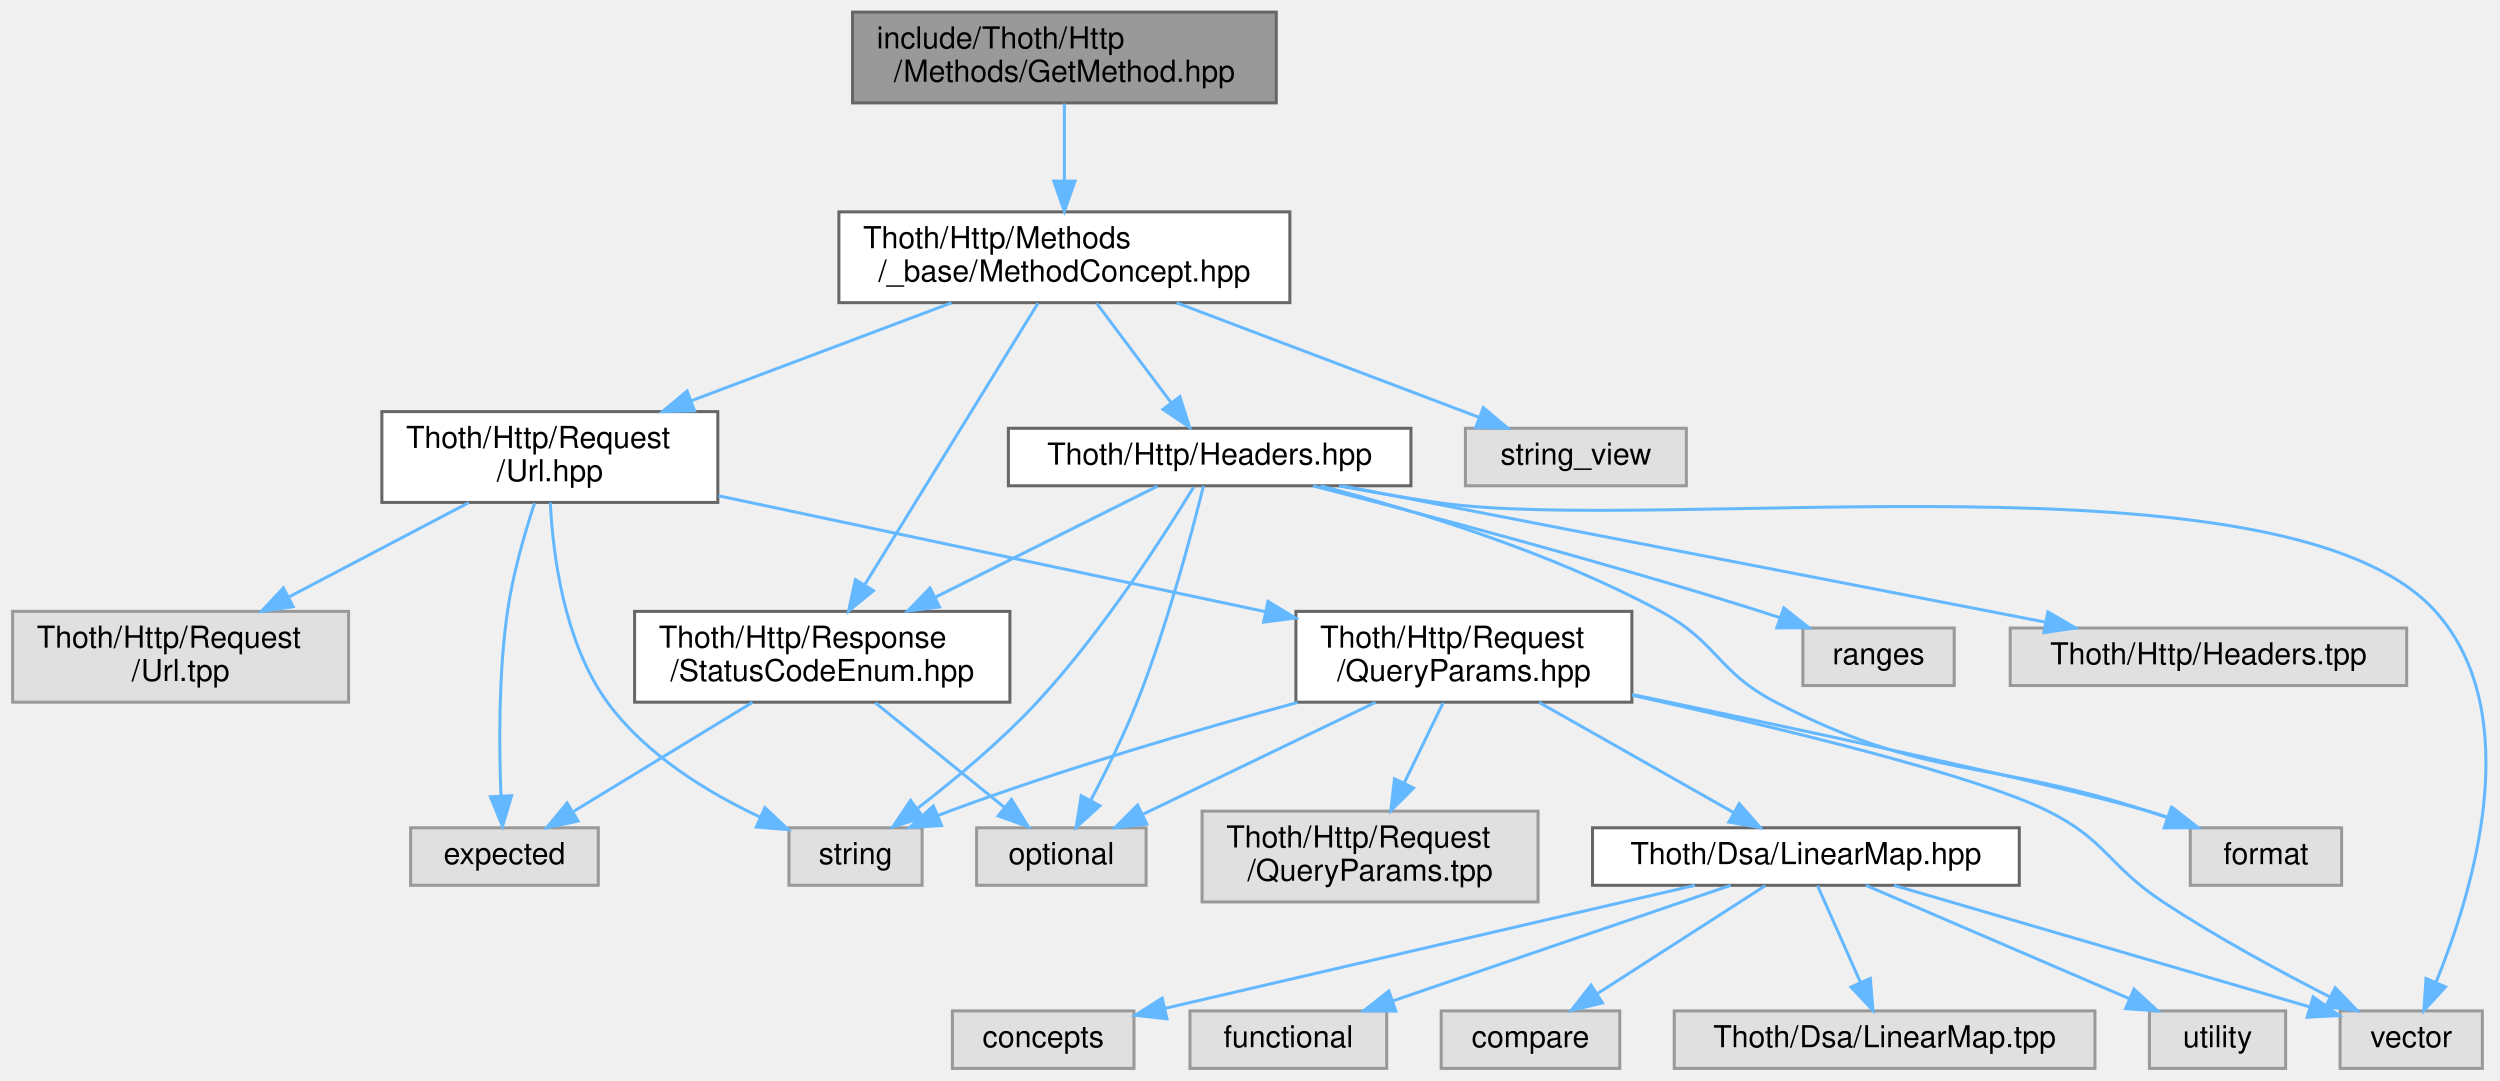
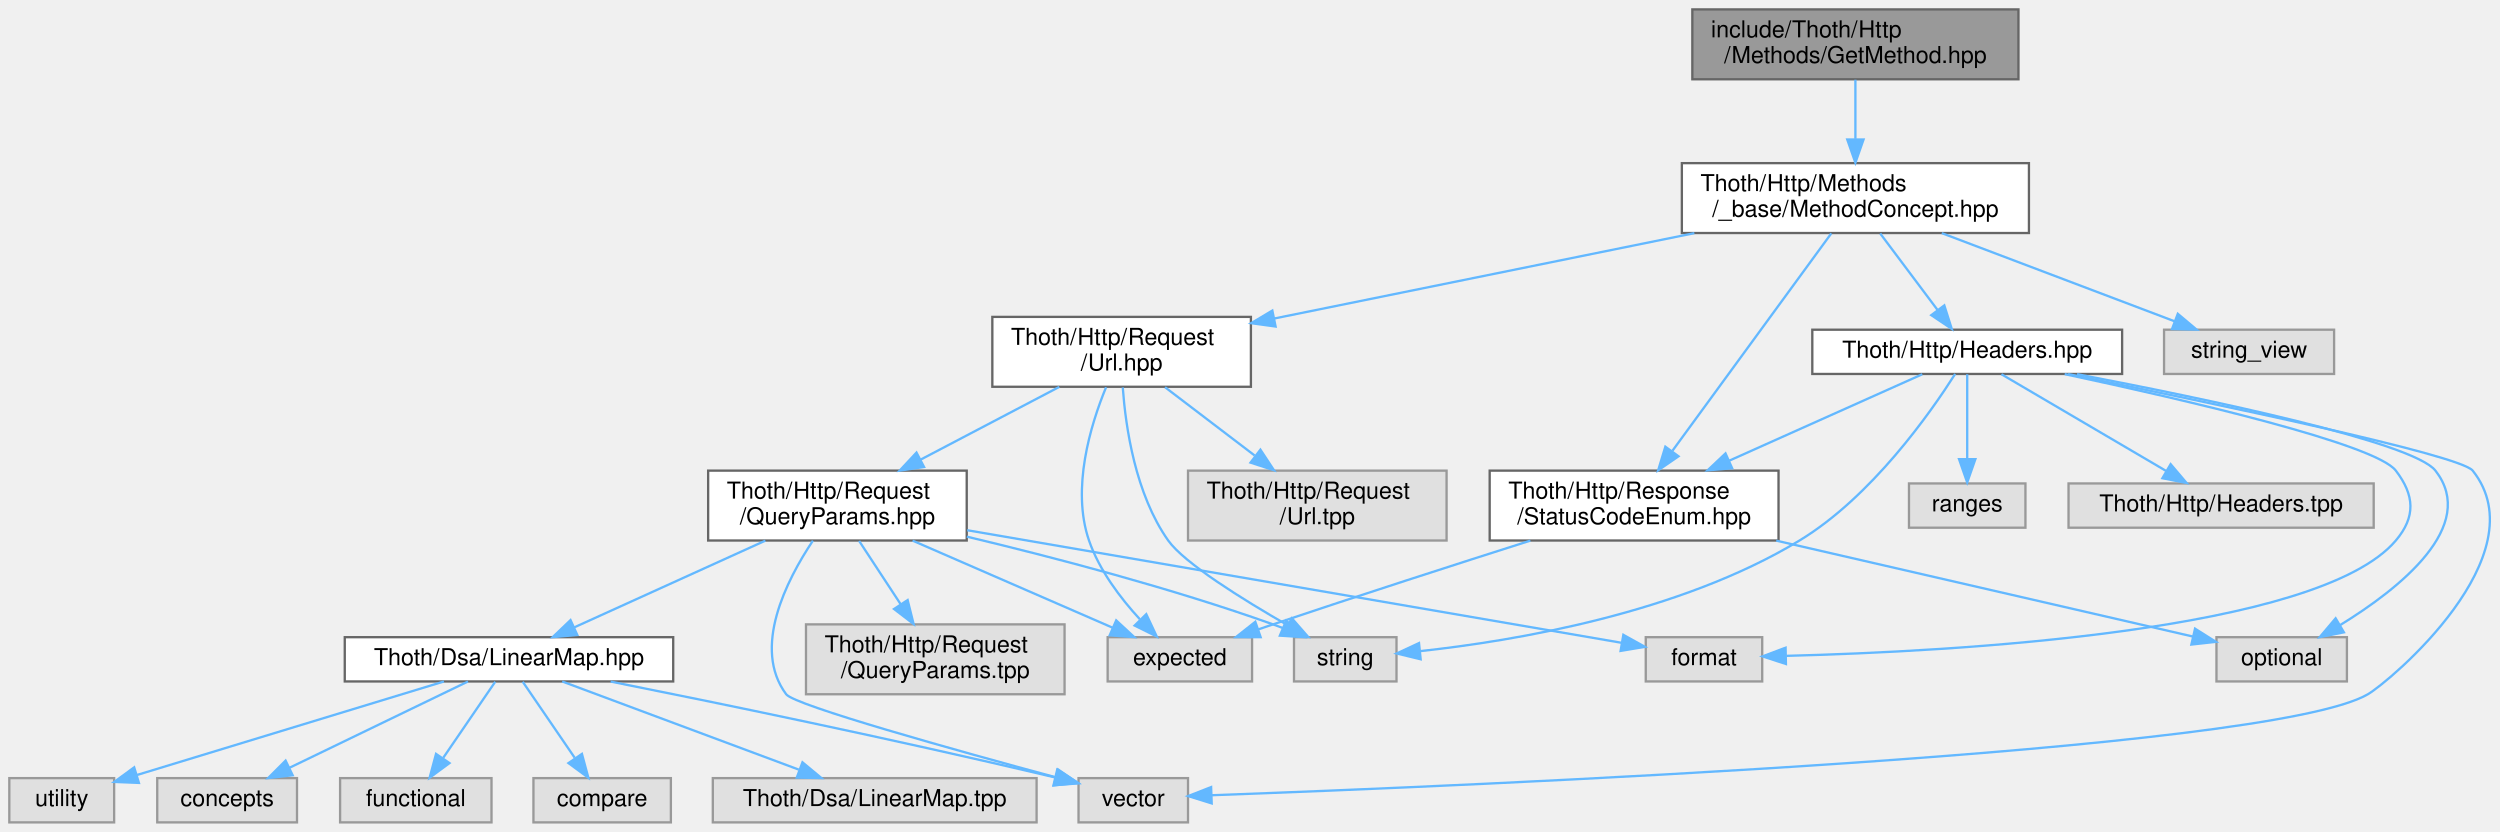
- <svg xmlns="http://www.w3.org/2000/svg" xmlns:xlink="http://www.w3.org/1999/xlink" width="826pt" height="357pt" viewBox="0.00 0.00 825.66 357.00">
+ <svg xmlns="http://www.w3.org/2000/svg" xmlns:xlink="http://www.w3.org/1999/xlink" width="1073pt" height="357pt" viewBox="0.00 0.00 1073.22 357.00">
  <g id="graph0" class="graph" transform="scale(1 1) rotate(0) translate(4 353)">
    <g id="Node000001" class="node">
      <g id="a_Node000001">
        <a xlink:title=" ">
-           <polygon fill="#999999" stroke="#666666" points="417.5,-349 277.5,-349 277.5,-319 417.5,-319 417.5,-349" />
-           <text text-anchor="start" x="285.5" y="-337" font-family="Helvetica,sans-Serif" font-size="10.00">include/Thoth/Http</text>
-           <text text-anchor="middle" x="347.5" y="-326" font-family="Helvetica,sans-Serif" font-size="10.00">/Methods/GetMethod.hpp</text>
+           <polygon fill="#999999" stroke="#666666" points="862.5,-349 722.5,-349 722.5,-319 862.5,-319 862.5,-349" />
+           <text text-anchor="start" x="730.5" y="-337" font-family="Helvetica,sans-Serif" font-size="10.00">include/Thoth/Http</text>
+           <text text-anchor="middle" x="792.5" y="-326" font-family="Helvetica,sans-Serif" font-size="10.00">/Methods/GetMethod.hpp</text>
        </a>
      </g>
    </g>
    <g id="Node000002" class="node">
      <g id="a_Node000002">
        <a xlink:href="_method_concept_8hpp.html" target="_top" xlink:title=" ">
-           <polygon fill="white" stroke="#666666" points="422,-283 273,-283 273,-253 422,-253 422,-283" />
-           <text text-anchor="start" x="281" y="-271" font-family="Helvetica,sans-Serif" font-size="10.00">Thoth/Http/Methods</text>
-           <text text-anchor="middle" x="347.5" y="-260" font-family="Helvetica,sans-Serif" font-size="10.00">/_base/MethodConcept.hpp</text>
+           <polygon fill="white" stroke="#666666" points="867,-283 718,-283 718,-253 867,-253 867,-283" />
+           <text text-anchor="start" x="726" y="-271" font-family="Helvetica,sans-Serif" font-size="10.00">Thoth/Http/Methods</text>
+           <text text-anchor="middle" x="792.5" y="-260" font-family="Helvetica,sans-Serif" font-size="10.00">/_base/MethodConcept.hpp</text>
        </a>
      </g>
    </g>
    <g id="edge1_Node000001_Node000002" class="edge">
      <g id="a_edge1_Node000001_Node000002">
        <a xlink:title=" ">
-           <path fill="none" stroke="#63b8ff" d="M347.5,-318.8C347.5,-311.34 347.5,-301.99 347.5,-293.41" />
-           <polygon fill="#63b8ff" stroke="#63b8ff" points="351,-293.16 347.5,-283.16 344,-293.16 351,-293.16" />
+           <path fill="none" stroke="#63b8ff" d="M792.5,-318.8C792.5,-311.34 792.5,-301.99 792.5,-293.41" />
+           <polygon fill="#63b8ff" stroke="#63b8ff" points="796,-293.16 792.5,-283.16 789,-293.16 796,-293.16" />
        </a>
      </g>
    </g>
    <g id="Node000003" class="node">
      <g id="a_Node000003">
        <a xlink:href="_status_code_enum_8hpp.html" target="_top" xlink:title=" ">
-           <polygon fill="white" stroke="#666666" points="329.5,-151 205.5,-151 205.5,-121 329.5,-121 329.5,-151" />
-           <text text-anchor="start" x="213.5" y="-139" font-family="Helvetica,sans-Serif" font-size="10.00">Thoth/Http/Response</text>
-           <text text-anchor="middle" x="267.5" y="-128" font-family="Helvetica,sans-Serif" font-size="10.00">/StatusCodeEnum.hpp</text>
+           <polygon fill="white" stroke="#666666" points="759.5,-151 635.5,-151 635.5,-121 759.5,-121 759.5,-151" />
+           <text text-anchor="start" x="643.5" y="-139" font-family="Helvetica,sans-Serif" font-size="10.00">Thoth/Http/Response</text>
+           <text text-anchor="middle" x="697.5" y="-128" font-family="Helvetica,sans-Serif" font-size="10.00">/StatusCodeEnum.hpp</text>
        </a>
      </g>
    </g>
    <g id="edge2_Node000002_Node000003" class="edge">
      <g id="a_edge2_Node000002_Node000003">
        <a xlink:title=" ">
-           <path fill="none" stroke="#63b8ff" d="M338.79,-252.84C325.02,-230.47 298.11,-186.74 281.58,-159.88" />
-           <polygon fill="#63b8ff" stroke="#63b8ff" points="284.42,-157.82 276.2,-151.14 278.46,-161.49 284.42,-157.82" />
+           <path fill="none" stroke="#63b8ff" d="M782.15,-252.84C765.73,-230.37 733.57,-186.36 713.96,-159.53" />
+           <polygon fill="#63b8ff" stroke="#63b8ff" points="716.56,-157.15 707.83,-151.14 710.91,-161.28 716.56,-157.15" />
        </a>
      </g>
    </g>
    <g id="Node000006" class="node">
      <g id="a_Node000006">
        <a xlink:href="_url_8hpp.html" target="_top" xlink:title=" ">
-           <polygon fill="white" stroke="#666666" points="233,-217 122,-217 122,-187 233,-187 233,-217" />
-           <text text-anchor="start" x="130" y="-205" font-family="Helvetica,sans-Serif" font-size="10.00">Thoth/Http/Request</text>
-           <text text-anchor="middle" x="177.5" y="-194" font-family="Helvetica,sans-Serif" font-size="10.00">/Url.hpp</text>
+           <polygon fill="white" stroke="#666666" points="533,-217 422,-217 422,-187 533,-187 533,-217" />
+           <text text-anchor="start" x="430" y="-205" font-family="Helvetica,sans-Serif" font-size="10.00">Thoth/Http/Request</text>
+           <text text-anchor="middle" x="477.5" y="-194" font-family="Helvetica,sans-Serif" font-size="10.00">/Url.hpp</text>
        </a>
      </g>
    </g>
    <g id="edge5_Node000002_Node000006" class="edge">
      <g id="a_edge5_Node000002_Node000006">
        <a xlink:title=" ">
-           <path fill="none" stroke="#63b8ff" d="M310.19,-252.95C284.95,-243.45 251.41,-230.82 224.36,-220.64" />
-           <polygon fill="#63b8ff" stroke="#63b8ff" points="225.31,-217.26 214.72,-217.01 222.85,-223.81 225.31,-217.26" />
+           <path fill="none" stroke="#63b8ff" d="M723.37,-252.95C669.69,-242.05 595.77,-227.03 543.02,-216.31" />
+           <polygon fill="#63b8ff" stroke="#63b8ff" points="543.6,-212.86 533.1,-214.3 542.2,-219.72 543.6,-212.86" />
        </a>
      </g>
    </g>
    <g id="Node000019" class="node">
      <g id="a_Node000019">
        <a xlink:href="_headers_8hpp.html" target="_top" xlink:title=" ">
-           <polygon fill="white" stroke="#666666" points="462,-211.5 329,-211.5 329,-192.5 462,-192.5 462,-211.5" />
-           <text text-anchor="middle" x="395.5" y="-199.5" font-family="Helvetica,sans-Serif" font-size="10.00">Thoth/Http/Headers.hpp</text>
+           <polygon fill="white" stroke="#666666" points="907,-211.5 774,-211.5 774,-192.5 907,-192.5 907,-211.5" />
+           <text text-anchor="middle" x="840.5" y="-199.5" font-family="Helvetica,sans-Serif" font-size="10.00">Thoth/Http/Headers.hpp</text>
        </a>
      </g>
    </g>
    <g id="edge22_Node000002_Node000019" class="edge">
      <g id="a_edge22_Node000002_Node000019">
        <a xlink:title=" ">
-           <path fill="none" stroke="#63b8ff" d="M358.15,-252.8C365.42,-243.11 375.07,-230.24 382.74,-220.01" />
-           <polygon fill="#63b8ff" stroke="#63b8ff" points="385.67,-221.94 388.87,-211.84 380.07,-217.74 385.67,-221.94" />
+           <path fill="none" stroke="#63b8ff" d="M803.15,-252.8C810.42,-243.11 820.07,-230.24 827.74,-220.01" />
+           <polygon fill="#63b8ff" stroke="#63b8ff" points="830.67,-221.94 833.87,-211.84 825.07,-217.74 830.67,-221.94" />
        </a>
      </g>
    </g>
    <g id="Node000022" class="node">
      <g id="a_Node000022">
        <a xlink:title=" ">
-           <polygon fill="#e0e0e0" stroke="#999999" points="553,-211.5 480,-211.5 480,-192.5 553,-192.5 553,-211.5" />
-           <text text-anchor="middle" x="516.5" y="-199.5" font-family="Helvetica,sans-Serif" font-size="10.00">string_view</text>
+           <polygon fill="#e0e0e0" stroke="#999999" points="998,-211.5 925,-211.5 925,-192.5 998,-192.5 998,-211.5" />
+           <text text-anchor="middle" x="961.5" y="-199.5" font-family="Helvetica,sans-Serif" font-size="10.00">string_view</text>
        </a>
      </g>
    </g>
    <g id="edge30_Node000002_Node000022" class="edge">
      <g id="a_edge30_Node000002_Node000022">
        <a xlink:title=" ">
-           <path fill="none" stroke="#63b8ff" d="M384.59,-252.95C414.49,-241.63 456.1,-225.88 484.54,-215.1" />
-           <polygon fill="#63b8ff" stroke="#63b8ff" points="485.9,-218.33 494.01,-211.52 483.42,-211.79 485.9,-218.33" />
+           <path fill="none" stroke="#63b8ff" d="M829.59,-252.95C859.49,-241.63 901.1,-225.88 929.54,-215.1" />
+           <polygon fill="#63b8ff" stroke="#63b8ff" points="930.9,-218.33 939.01,-211.52 928.42,-211.79 930.9,-218.33" />
        </a>
      </g>
    </g>
    <g id="Node000004" class="node">
      <g id="a_Node000004">
        <a xlink:title=" ">
-           <polygon fill="#e0e0e0" stroke="#999999" points="193.5,-79.5 131.5,-79.5 131.5,-60.5 193.5,-60.5 193.5,-79.5" />
-           <text text-anchor="middle" x="162.5" y="-67.5" font-family="Helvetica,sans-Serif" font-size="10.00">expected</text>
+           <polygon fill="#e0e0e0" stroke="#999999" points="533.5,-79.5 471.5,-79.5 471.5,-60.5 533.5,-60.5 533.5,-79.5" />
+           <text text-anchor="middle" x="502.5" y="-67.5" font-family="Helvetica,sans-Serif" font-size="10.00">expected</text>
        </a>
      </g>
    </g>
    <g id="edge3_Node000003_Node000004" class="edge">
      <g id="a_edge3_Node000003_Node000004">
        <a xlink:title=" ">
-           <path fill="none" stroke="#63b8ff" d="M244.46,-120.95C226.94,-110.27 202.94,-95.65 185.44,-84.98" />
-           <polygon fill="#63b8ff" stroke="#63b8ff" points="186.83,-81.73 176.47,-79.52 183.19,-87.71 186.83,-81.73" />
+           <path fill="none" stroke="#63b8ff" d="M652.97,-120.96C621.94,-111.09 579.62,-97.48 542.5,-85 540.4,-84.3 538.25,-83.56 536.08,-82.82" />
+           <polygon fill="#63b8ff" stroke="#63b8ff" points="537.18,-79.5 526.58,-79.54 534.89,-86.11 537.18,-79.5" />
        </a>
      </g>
    </g>
    <g id="Node000005" class="node">
      <g id="a_Node000005">
        <a xlink:title=" ">
-           <polygon fill="#e0e0e0" stroke="#999999" points="374.5,-79.5 318.5,-79.5 318.5,-60.5 374.5,-60.5 374.5,-79.5" />
-           <text text-anchor="middle" x="346.5" y="-67.5" font-family="Helvetica,sans-Serif" font-size="10.00">optional</text>
+           <polygon fill="#e0e0e0" stroke="#999999" points="1003.5,-79.5 947.5,-79.5 947.5,-60.5 1003.5,-60.5 1003.5,-79.5" />
+           <text text-anchor="middle" x="975.5" y="-67.5" font-family="Helvetica,sans-Serif" font-size="10.00">optional</text>
        </a>
      </g>
    </g>
    <g id="edge4_Node000003_Node000005" class="edge">
      <g id="a_edge4_Node000003_Node000005">
        <a xlink:title=" ">
-           <path fill="none" stroke="#63b8ff" d="M285.03,-120.8C297.71,-110.53 314.82,-96.67 327.76,-86.18" />
-           <polygon fill="#63b8ff" stroke="#63b8ff" points="330.02,-88.86 335.58,-79.84 325.61,-83.42 330.02,-88.86" />
+           <path fill="none" stroke="#63b8ff" d="M758.51,-120.95C813.04,-108.4 891.26,-90.39 937.37,-79.78" />
+           <polygon fill="#63b8ff" stroke="#63b8ff" points="938.3,-83.16 947.26,-77.5 936.73,-76.33 938.3,-83.16" />
        </a>
      </g>
    </g>
    <g id="edge6_Node000006_Node000004" class="edge">
      <g id="a_edge6_Node000006_Node000004">
        <a xlink:title=" ">
-           <path fill="none" stroke="#63b8ff" d="M172.45,-186.77C169.2,-176.88 165.27,-163.31 163.5,-151 160.54,-130.42 160.7,-106.56 161.34,-90.29" />
-           <polygon fill="#63b8ff" stroke="#63b8ff" points="164.86,-90.1 161.86,-79.94 157.87,-89.75 164.86,-90.1" />
+           <path fill="none" stroke="#63b8ff" d="M470.82,-186.79C464.13,-170.53 455.84,-143.27 463.5,-121 467.89,-108.25 477,-96.25 485.32,-87.21" />
+           <polygon fill="#63b8ff" stroke="#63b8ff" points="488.08,-89.39 492.58,-79.79 483.08,-84.49 488.08,-89.39" />
        </a>
      </g>
    </g>
    <g id="Node000007" class="node">
      <g id="a_Node000007">
        <a xlink:title=" ">
-           <polygon fill="#e0e0e0" stroke="#999999" points="300.5,-79.5 256.5,-79.5 256.5,-60.5 300.5,-60.5 300.5,-79.5" />
-           <text text-anchor="middle" x="278.5" y="-67.5" font-family="Helvetica,sans-Serif" font-size="10.00">string</text>
+           <polygon fill="#e0e0e0" stroke="#999999" points="595.5,-79.5 551.5,-79.5 551.5,-60.5 595.5,-60.5 595.5,-79.5" />
+           <text text-anchor="middle" x="573.5" y="-67.5" font-family="Helvetica,sans-Serif" font-size="10.00">string</text>
        </a>
      </g>
    </g>
    <g id="edge7_Node000006_Node000007" class="edge">
      <g id="a_edge7_Node000006_Node000007">
        <a xlink:title=" ">
-           <path fill="none" stroke="#63b8ff" d="M177.65,-186.93C178.5,-169.81 182.15,-140.75 196.5,-121 209.07,-103.7 229.62,-91.18 247.01,-83" />
-           <polygon fill="#63b8ff" stroke="#63b8ff" points="248.55,-86.15 256.27,-78.9 245.71,-79.75 248.55,-86.15" />
+           <path fill="none" stroke="#63b8ff" d="M477.99,-186.7C479.22,-169.62 483.42,-140.85 497.5,-121 504.36,-111.32 529.34,-95.79 548.81,-84.6" />
+           <polygon fill="#63b8ff" stroke="#63b8ff" points="550.57,-87.63 557.55,-79.65 547.12,-81.53 550.57,-87.63" />
        </a>
      </g>
    </g>
    <g id="Node000008" class="node">
      <g id="a_Node000008">
        <a xlink:href="_query_params_8hpp.html" target="_top" xlink:title=" ">
-           <polygon fill="white" stroke="#666666" points="535,-151 424,-151 424,-121 535,-121 535,-151" />
-           <text text-anchor="start" x="432" y="-139" font-family="Helvetica,sans-Serif" font-size="10.00">Thoth/Http/Request</text>
-           <text text-anchor="middle" x="479.5" y="-128" font-family="Helvetica,sans-Serif" font-size="10.00">/QueryParams.hpp</text>
+           <polygon fill="white" stroke="#666666" points="411,-151 300,-151 300,-121 411,-121 411,-151" />
+           <text text-anchor="start" x="308" y="-139" font-family="Helvetica,sans-Serif" font-size="10.00">Thoth/Http/Request</text>
+           <text text-anchor="middle" x="355.5" y="-128" font-family="Helvetica,sans-Serif" font-size="10.00">/QueryParams.hpp</text>
        </a>
      </g>
    </g>
    <g id="edge8_Node000006_Node000008" class="edge">
      <g id="a_edge8_Node000006_Node000008">
        <a xlink:title=" ">
-           <path fill="none" stroke="#63b8ff" d="M233.24,-189.19C284.35,-178.36 360.05,-162.31 414.01,-150.88" />
-           <polygon fill="#63b8ff" stroke="#63b8ff" points="414.77,-154.3 423.83,-148.8 413.32,-147.45 414.77,-154.3" />
+           <path fill="none" stroke="#63b8ff" d="M450.73,-186.95C433.25,-177.78 410.22,-165.71 391.19,-155.72" />
+           <polygon fill="#63b8ff" stroke="#63b8ff" points="392.69,-152.56 382.21,-151.01 389.44,-158.76 392.69,-152.56" />
        </a>
      </g>
    </g>
    <g id="Node000018" class="node">
      <g id="a_Node000018">
        <a xlink:title=" ">
-           <polygon fill="#e0e0e0" stroke="#999999" points="111,-151 0,-151 0,-121 111,-121 111,-151" />
-           <text text-anchor="start" x="8" y="-139" font-family="Helvetica,sans-Serif" font-size="10.00">Thoth/Http/Request</text>
-           <text text-anchor="middle" x="55.5" y="-128" font-family="Helvetica,sans-Serif" font-size="10.00">/Url.tpp</text>
+           <polygon fill="#e0e0e0" stroke="#999999" points="617,-151 506,-151 506,-121 617,-121 617,-151" />
+           <text text-anchor="start" x="514" y="-139" font-family="Helvetica,sans-Serif" font-size="10.00">Thoth/Http/Request</text>
+           <text text-anchor="middle" x="561.5" y="-128" font-family="Helvetica,sans-Serif" font-size="10.00">/Url.tpp</text>
        </a>
      </g>
    </g>
    <g id="edge21_Node000006_Node000018" class="edge">
      <g id="a_edge21_Node000006_Node000018">
        <a xlink:title=" ">
-           <path fill="none" stroke="#63b8ff" d="M150.73,-186.95C133.25,-177.78 110.22,-165.71 91.19,-155.72" />
-           <polygon fill="#63b8ff" stroke="#63b8ff" points="92.69,-152.56 82.21,-151.01 89.44,-158.76 92.69,-152.56" />
-         </a>
-       </g>
-     </g>
-     <g id="edge9_Node000008_Node000005" class="edge">
-       <g id="a_edge9_Node000008_Node000005">
-         <a xlink:title=" ">
-           <path fill="none" stroke="#63b8ff" d="M450.31,-120.95C427.4,-109.93 395.75,-94.7 373.43,-83.96" />
-           <polygon fill="#63b8ff" stroke="#63b8ff" points="374.73,-80.7 364.2,-79.52 371.69,-87.01 374.73,-80.7" />
+           <path fill="none" stroke="#63b8ff" d="M496.14,-186.8C507.45,-178.18 522.08,-167.04 534.62,-157.48" />
+           <polygon fill="#63b8ff" stroke="#63b8ff" points="537.08,-160.01 542.91,-151.16 532.83,-154.44 537.08,-160.01" />
+         </a>
+       </g>
+     </g>
+     <g id="edge9_Node000008_Node000004" class="edge">
+       <g id="a_edge9_Node000008_Node000004">
+         <a xlink:title=" ">
+           <path fill="none" stroke="#63b8ff" d="M387.76,-120.95C413.43,-109.78 449.01,-94.29 473.72,-83.53" />
+           <polygon fill="#63b8ff" stroke="#63b8ff" points="475.17,-86.72 482.94,-79.52 472.37,-80.3 475.17,-86.72" />
        </a>
      </g>
    </g>
    <g id="edge12_Node000008_Node000007" class="edge">
      <g id="a_edge12_Node000008_Node000007">
        <a xlink:title=" ">
-           <path fill="none" stroke="#63b8ff" d="M424.51,-120.9C390.92,-111.78 347.29,-99.01 309.5,-85 308.29,-84.55 307.05,-84.07 305.81,-83.58" />
-           <polygon fill="#63b8ff" stroke="#63b8ff" points="306.93,-80.25 296.36,-79.57 304.2,-86.7 306.93,-80.25" />
+           <path fill="none" stroke="#63b8ff" d="M411.05,-122.66C448.63,-113.7 499.14,-100.47 542.5,-85 543.89,-84.5 545.31,-83.97 546.73,-83.41" />
+           <polygon fill="#63b8ff" stroke="#63b8ff" points="548.15,-86.61 556,-79.5 545.43,-80.16 548.15,-86.61" />
        </a>
      </g>
    </g>
    <g id="Node000009" class="node">
      <g id="a_Node000009">
        <a xlink:title=" ">
-           <polygon fill="#e0e0e0" stroke="#999999" points="769.5,-79.5 719.5,-79.5 719.5,-60.5 769.5,-60.5 769.5,-79.5" />
-           <text text-anchor="middle" x="744.5" y="-67.5" font-family="Helvetica,sans-Serif" font-size="10.00">format</text>
+           <polygon fill="#e0e0e0" stroke="#999999" points="752.5,-79.5 702.5,-79.5 702.5,-60.5 752.5,-60.5 752.5,-79.5" />
+           <text text-anchor="middle" x="727.5" y="-67.5" font-family="Helvetica,sans-Serif" font-size="10.00">format</text>
        </a>
      </g>
    </g>
    <g id="edge10_Node000008_Node000009" class="edge">
      <g id="a_edge10_Node000008_Node000009">
        <a xlink:title=" ">
-           <path fill="none" stroke="#63b8ff" d="M535.11,-123.54C591.27,-111.82 674.08,-94.07 705.5,-85 707.77,-84.34 710.11,-83.62 712.45,-82.87" />
-           <polygon fill="#63b8ff" stroke="#63b8ff" points="713.63,-86.16 721.97,-79.63 711.38,-79.54 713.63,-86.16" />
+           <path fill="none" stroke="#63b8ff" d="M411.19,-125.42C488.76,-112.07 627.09,-88.28 692.01,-77.11" />
+           <polygon fill="#63b8ff" stroke="#63b8ff" points="692.88,-80.51 702.15,-75.36 691.7,-73.61 692.88,-80.51" />
        </a>
      </g>
    </g>
    <g id="Node000010" class="node">
      <g id="a_Node000010">
        <a xlink:title=" ">
-           <polygon fill="#e0e0e0" stroke="#999999" points="816,-19 769,-19 769,0 816,0 816,-19" />
-           <text text-anchor="middle" x="792.5" y="-7" font-family="Helvetica,sans-Serif" font-size="10.00">vector</text>
+           <polygon fill="#e0e0e0" stroke="#999999" points="506,-19 459,-19 459,0 506,0 506,-19" />
+           <text text-anchor="middle" x="482.5" y="-7" font-family="Helvetica,sans-Serif" font-size="10.00">vector</text>
        </a>
      </g>
    </g>
    <g id="edge11_Node000008_Node000010" class="edge">
      <g id="a_edge11_Node000008_Node000010">
        <a xlink:title=" ">
-           <path fill="none" stroke="#63b8ff" d="M535.17,-123.26C583.21,-112.64 648.55,-96.89 672.5,-85 691.77,-75.43 692.53,-66.84 710.5,-55 728.25,-43.3 749.35,-31.9 765.7,-23.57" />
-           <polygon fill="#63b8ff" stroke="#63b8ff" points="767.36,-26.66 774.72,-19.04 764.21,-20.4 767.36,-26.66" />
+           <path fill="none" stroke="#63b8ff" d="M344.97,-120.93C333.54,-103.81 318.78,-74.75 333.5,-55 337.06,-50.23 406.43,-30.91 449.24,-19.35" />
+           <polygon fill="#63b8ff" stroke="#63b8ff" points="450.23,-22.71 458.98,-16.74 448.42,-15.95 450.23,-22.71" />
        </a>
      </g>
    </g>
    <g id="Node000011" class="node">
      <g id="a_Node000011">
        <a xlink:href="_linear_map_8hpp.html" target="_top" xlink:title=" ">
-           <polygon fill="white" stroke="#666666" points="663,-79.5 522,-79.5 522,-60.5 663,-60.5 663,-79.5" />
-           <text text-anchor="middle" x="592.5" y="-67.5" font-family="Helvetica,sans-Serif" font-size="10.00">Thoth/Dsa/LinearMap.hpp</text>
+           <polygon fill="white" stroke="#666666" points="285,-79.5 144,-79.5 144,-60.5 285,-60.5 285,-79.5" />
+           <text text-anchor="middle" x="214.5" y="-67.5" font-family="Helvetica,sans-Serif" font-size="10.00">Thoth/Dsa/LinearMap.hpp</text>
        </a>
      </g>
    </g>
    <g id="edge13_Node000008_Node000011" class="edge">
      <g id="a_edge13_Node000008_Node000011">
        <a xlink:title=" ">
-           <path fill="none" stroke="#63b8ff" d="M504.3,-120.95C523.42,-110.13 549.7,-95.24 568.59,-84.54" />
-           <polygon fill="#63b8ff" stroke="#63b8ff" points="570.49,-87.49 577.46,-79.52 567.04,-81.4 570.49,-87.49" />
+           <path fill="none" stroke="#63b8ff" d="M324.56,-120.95C300.05,-109.83 266.11,-94.42 242.42,-83.67" />
+           <polygon fill="#63b8ff" stroke="#63b8ff" points="243.82,-80.46 233.26,-79.52 240.92,-86.84 243.82,-80.46" />
        </a>
      </g>
    </g>
    <g id="Node000017" class="node">
      <g id="a_Node000017">
        <a xlink:title=" ">
-           <polygon fill="#e0e0e0" stroke="#999999" points="504,-85 393,-85 393,-55 504,-55 504,-85" />
-           <text text-anchor="start" x="401" y="-73" font-family="Helvetica,sans-Serif" font-size="10.00">Thoth/Http/Request</text>
-           <text text-anchor="middle" x="448.5" y="-62" font-family="Helvetica,sans-Serif" font-size="10.00">/QueryParams.tpp</text>
+           <polygon fill="#e0e0e0" stroke="#999999" points="453,-85 342,-85 342,-55 453,-55 453,-85" />
+           <text text-anchor="start" x="350" y="-73" font-family="Helvetica,sans-Serif" font-size="10.00">Thoth/Http/Request</text>
+           <text text-anchor="middle" x="397.5" y="-62" font-family="Helvetica,sans-Serif" font-size="10.00">/QueryParams.tpp</text>
        </a>
      </g>
    </g>
    <g id="edge20_Node000008_Node000017" class="edge">
      <g id="a_edge20_Node000008_Node000017">
        <a xlink:title=" ">
-           <path fill="none" stroke="#63b8ff" d="M472.62,-120.8C468.85,-113.01 464.08,-103.16 459.77,-94.28" />
-           <polygon fill="#63b8ff" stroke="#63b8ff" points="462.87,-92.64 455.36,-85.16 456.57,-95.69 462.87,-92.64" />
+           <path fill="none" stroke="#63b8ff" d="M364.82,-120.8C370.04,-112.84 376.67,-102.74 382.6,-93.71" />
+           <polygon fill="#63b8ff" stroke="#63b8ff" points="385.64,-95.44 388.2,-85.16 379.79,-91.6 385.64,-95.44" />
        </a>
      </g>
    </g>
    <g id="edge14_Node000011_Node000010" class="edge">
      <g id="a_edge14_Node000011_Node000010">
        <a xlink:title=" ">
-           <path fill="none" stroke="#63b8ff" d="M621.58,-60.49C658.08,-49.82 720.55,-31.55 759.01,-20.3" />
-           <polygon fill="#63b8ff" stroke="#63b8ff" points="760.09,-23.63 768.71,-17.46 758.13,-16.91 760.09,-23.63" />
+           <path fill="none" stroke="#63b8ff" d="M258.15,-60.44C303.49,-51.4 376.74,-36.37 448.64,-19.36" />
+           <polygon fill="#63b8ff" stroke="#63b8ff" points="449.85,-22.67 458.77,-16.95 448.23,-15.86 449.85,-22.67" />
        </a>
      </g>
    </g>
    <g id="Node000012" class="node">
      <g id="a_Node000012">
        <a xlink:title=" ">
-           <polygon fill="#e0e0e0" stroke="#999999" points="751,-19 706,-19 706,0 751,0 751,-19" />
-           <text text-anchor="middle" x="728.5" y="-7" font-family="Helvetica,sans-Serif" font-size="10.00">utility</text>
+           <polygon fill="#e0e0e0" stroke="#999999" points="45,-19 0,-19 0,0 45,0 45,-19" />
+           <text text-anchor="middle" x="22.5" y="-7" font-family="Helvetica,sans-Serif" font-size="10.00">utility</text>
        </a>
      </g>
    </g>
    <g id="edge15_Node000011_Node000012" class="edge">
      <g id="a_edge15_Node000011_Node000012">
        <a xlink:title=" ">
-           <path fill="none" stroke="#63b8ff" d="M612.28,-60.49C635.14,-50.66 672.99,-34.38 699.26,-23.08" />
-           <polygon fill="#63b8ff" stroke="#63b8ff" points="700.9,-26.18 708.7,-19.02 698.13,-19.75 700.9,-26.18" />
+           <path fill="none" stroke="#63b8ff" d="M186.58,-60.49C151.6,-49.83 91.76,-31.6 54.82,-20.35" />
+           <polygon fill="#63b8ff" stroke="#63b8ff" points="55.64,-16.94 45.05,-17.37 53.6,-23.63 55.64,-16.94" />
        </a>
      </g>
    </g>
    <g id="Node000013" class="node">
      <g id="a_Node000013">
        <a xlink:title=" ">
-           <polygon fill="#e0e0e0" stroke="#999999" points="370.5,-19 310.5,-19 310.5,0 370.5,0 370.5,-19" />
-           <text text-anchor="middle" x="340.5" y="-7" font-family="Helvetica,sans-Serif" font-size="10.00">concepts</text>
+           <polygon fill="#e0e0e0" stroke="#999999" points="123.5,-19 63.5,-19 63.5,0 123.5,0 123.5,-19" />
+           <text text-anchor="middle" x="93.5" y="-7" font-family="Helvetica,sans-Serif" font-size="10.00">concepts</text>
        </a>
      </g>
    </g>
    <g id="edge16_Node000011_Node000013" class="edge">
      <g id="a_edge16_Node000011_Node000013">
        <a xlink:title=" ">
-           <path fill="none" stroke="#63b8ff" d="M555.86,-60.49C509.21,-49.67 428.91,-31.02 380.65,-19.82" />
-           <polygon fill="#63b8ff" stroke="#63b8ff" points="381.39,-16.4 370.86,-17.55 379.81,-23.22 381.39,-16.4" />
+           <path fill="none" stroke="#63b8ff" d="M196.91,-60.49C176.74,-50.75 143.48,-34.66 120.14,-23.38" />
+           <polygon fill="#63b8ff" stroke="#63b8ff" points="121.64,-20.22 111.12,-19.02 118.6,-26.52 121.64,-20.22" />
        </a>
      </g>
    </g>
    <g id="Node000014" class="node">
      <g id="a_Node000014">
        <a xlink:title=" ">
-           <polygon fill="#e0e0e0" stroke="#999999" points="454,-19 389,-19 389,0 454,0 454,-19" />
-           <text text-anchor="middle" x="421.5" y="-7" font-family="Helvetica,sans-Serif" font-size="10.00">functional</text>
+           <polygon fill="#e0e0e0" stroke="#999999" points="207,-19 142,-19 142,0 207,0 207,-19" />
+           <text text-anchor="middle" x="174.5" y="-7" font-family="Helvetica,sans-Serif" font-size="10.00">functional</text>
        </a>
      </g>
    </g>
    <g id="edge17_Node000011_Node000014" class="edge">
      <g id="a_edge17_Node000011_Node000014">
        <a xlink:title=" ">
-           <path fill="none" stroke="#63b8ff" d="M567.64,-60.49C538.25,-50.44 489.19,-33.66 456.11,-22.34" />
-           <polygon fill="#63b8ff" stroke="#63b8ff" points="456.99,-18.94 446.39,-19.02 454.72,-25.57 456.99,-18.94" />
+           <path fill="none" stroke="#63b8ff" d="M208.6,-60.37C202.75,-51.81 193.63,-38.47 186.29,-27.74" />
+           <polygon fill="#63b8ff" stroke="#63b8ff" points="188.96,-25.45 180.43,-19.17 183.18,-29.4 188.96,-25.45" />
        </a>
      </g>
    </g>
    <g id="Node000015" class="node">
      <g id="a_Node000015">
        <a xlink:title=" ">
-           <polygon fill="#e0e0e0" stroke="#999999" points="531,-19 472,-19 472,0 531,0 531,-19" />
-           <text text-anchor="middle" x="501.5" y="-7" font-family="Helvetica,sans-Serif" font-size="10.00">compare</text>
+           <polygon fill="#e0e0e0" stroke="#999999" points="284,-19 225,-19 225,0 284,0 284,-19" />
+           <text text-anchor="middle" x="254.5" y="-7" font-family="Helvetica,sans-Serif" font-size="10.00">compare</text>
        </a>
      </g>
    </g>
    <g id="edge18_Node000011_Node000015" class="edge">
      <g id="a_edge18_Node000011_Node000015">
        <a xlink:title=" ">
-           <path fill="none" stroke="#63b8ff" d="M579.07,-60.37C564.42,-50.95 540.74,-35.73 523.4,-24.58" />
-           <polygon fill="#63b8ff" stroke="#63b8ff" points="525.29,-21.63 514.98,-19.17 521.5,-27.52 525.29,-21.63" />
+           <path fill="none" stroke="#63b8ff" d="M220.4,-60.37C226.25,-51.81 235.37,-38.47 242.71,-27.74" />
+           <polygon fill="#63b8ff" stroke="#63b8ff" points="245.82,-29.4 248.57,-19.17 240.04,-25.45 245.82,-29.4" />
        </a>
      </g>
    </g>
    <g id="Node000016" class="node">
      <g id="a_Node000016">
        <a xlink:title=" ">
-           <polygon fill="#e0e0e0" stroke="#999999" points="688,-19 549,-19 549,0 688,0 688,-19" />
-           <text text-anchor="middle" x="618.5" y="-7" font-family="Helvetica,sans-Serif" font-size="10.00">Thoth/Dsa/LinearMap.tpp</text>
+           <polygon fill="#e0e0e0" stroke="#999999" points="441,-19 302,-19 302,0 441,0 441,-19" />
+           <text text-anchor="middle" x="371.5" y="-7" font-family="Helvetica,sans-Serif" font-size="10.00">Thoth/Dsa/LinearMap.tpp</text>
        </a>
      </g>
    </g>
    <g id="edge19_Node000011_Node000016" class="edge">
      <g id="a_edge19_Node000011_Node000016">
        <a xlink:title=" ">
-           <path fill="none" stroke="#63b8ff" d="M596.34,-60.37C600.06,-51.99 605.83,-39.01 610.55,-28.39" />
-           <polygon fill="#63b8ff" stroke="#63b8ff" points="613.78,-29.73 614.65,-19.17 607.39,-26.88 613.78,-29.73" />
+           <path fill="none" stroke="#63b8ff" d="M237.33,-60.49C264.07,-50.53 308.58,-33.95 338.94,-22.63" />
+           <polygon fill="#63b8ff" stroke="#63b8ff" points="340.49,-25.79 348.64,-19.02 338.05,-19.23 340.49,-25.79" />
        </a>
      </g>
    </g>
    <g id="edge23_Node000019_Node000003" class="edge">
      <g id="a_edge23_Node000019_Node000003">
        <a xlink:title=" ">
-           <path fill="none" stroke="#63b8ff" d="M378.24,-192.37C359.48,-182.99 328.94,-167.72 304.68,-155.59" />
-           <polygon fill="#63b8ff" stroke="#63b8ff" points="306.24,-152.46 295.73,-151.12 303.11,-158.72 306.24,-152.46" />
+           <path fill="none" stroke="#63b8ff" d="M821.21,-192.37C800.07,-182.91 765.54,-167.45 738.33,-155.27" />
+           <polygon fill="#63b8ff" stroke="#63b8ff" points="739.6,-152.01 729.04,-151.12 736.74,-158.4 739.6,-152.01" />
        </a>
      </g>
    </g>
    <g id="edge24_Node000019_Node000005" class="edge">
      <g id="a_edge24_Node000019_Node000005">
        <a xlink:title=" ">
-           <path fill="none" stroke="#63b8ff" d="M393.45,-192.43C389.78,-177.61 381.55,-146.34 371.5,-121 367.14,-110 361.26,-98.14 356.3,-88.73" />
-           <polygon fill="#63b8ff" stroke="#63b8ff" points="359.23,-86.78 351.39,-79.64 353.07,-90.1 359.23,-86.78" />
+           <path fill="none" stroke="#63b8ff" d="M887.65,-192.41C944.01,-181.67 1031.95,-163.22 1041.5,-151 1060.05,-127.27 1026.18,-100.39 1000.47,-84.62" />
+           <polygon fill="#63b8ff" stroke="#63b8ff" points="1002.21,-81.58 991.82,-79.52 998.66,-87.61 1002.21,-81.58" />
        </a>
      </g>
    </g>
    <g id="edge27_Node000019_Node000007" class="edge">
      <g id="a_edge27_Node000019_Node000007">
        <a xlink:title=" ">
-           <path fill="none" stroke="#63b8ff" d="M390.19,-192.04C380.82,-176.64 360.3,-144.51 338.5,-121 326.48,-108.04 311.15,-95.31 298.99,-85.94" />
-           <polygon fill="#63b8ff" stroke="#63b8ff" points="300.88,-82.98 290.79,-79.76 296.66,-88.57 300.88,-82.98" />
+           <path fill="none" stroke="#63b8ff" d="M835.33,-192.5C824.87,-176.04 799.51,-139.78 768.5,-121 716.91,-89.76 646.26,-77.92 605.69,-73.52" />
+           <polygon fill="#63b8ff" stroke="#63b8ff" points="605.87,-70.02 595.57,-72.51 605.17,-76.98 605.87,-70.02" />
        </a>
      </g>
    </g>
    <g id="edge25_Node000019_Node000009" class="edge">
      <g id="a_edge25_Node000019_Node000009">
        <a xlink:title=" ">
-           <path fill="none" stroke="#63b8ff" d="M432.16,-192.48C463.24,-184.39 508.38,-170.54 544.5,-151 563.42,-140.76 563.38,-130.87 582.5,-121 633.11,-94.87 651.34,-102.63 705.5,-85 707.61,-84.31 709.78,-83.59 711.96,-82.84" />
-           <polygon fill="#63b8ff" stroke="#63b8ff" points="713.19,-86.12 721.48,-79.52 710.89,-79.51 713.19,-86.12" />
+           <path fill="none" stroke="#63b8ff" d="M882.35,-192.42C933.89,-181.43 1015.75,-162.44 1024.5,-151 1032.6,-140.41 1033.11,-131.18 1024.5,-121 991.34,-81.79 834.23,-73.31 762.89,-71.49" />
+           <polygon fill="#63b8ff" stroke="#63b8ff" points="762.68,-67.99 752.61,-71.26 762.53,-74.99 762.68,-67.99" />
        </a>
      </g>
    </g>
    <g id="edge26_Node000019_Node000010" class="edge">
      <g id="a_edge26_Node000019_Node000010">
        <a xlink:title=" ">
-           <path fill="none" stroke="#63b8ff" d="M438.24,-192.44C448.76,-190.5 460.02,-188.55 470.5,-187 543.48,-176.22 751.25,-205.92 800.5,-151 830.86,-117.14 812.84,-58.24 800.75,-28.61" />
-           <polygon fill="#63b8ff" stroke="#63b8ff" points="803.83,-26.92 796.66,-19.12 797.4,-29.69 803.83,-26.92" />
+           <path fill="none" stroke="#63b8ff" d="M883.8,-192.45C945.54,-180.07 1052.05,-157.85 1057.5,-151 1086.36,-114.73 1021.84,-60.45 1012.5,-55 969.71,-30.04 626.21,-15.66 516.24,-11.66" />
+           <polygon fill="#63b8ff" stroke="#63b8ff" points="516.17,-8.15 506.05,-11.29 515.92,-15.15 516.17,-8.15" />
        </a>
      </g>
    </g>
    <g id="Node000020" class="node">
      <g id="a_Node000020">
        <a xlink:title=" ">
-           <polygon fill="#e0e0e0" stroke="#999999" points="641.5,-145.5 591.5,-145.5 591.5,-126.5 641.5,-126.5 641.5,-145.5" />
-           <text text-anchor="middle" x="616.5" y="-133.5" font-family="Helvetica,sans-Serif" font-size="10.00">ranges</text>
+           <polygon fill="#e0e0e0" stroke="#999999" points="865.5,-145.5 815.5,-145.5 815.5,-126.5 865.5,-126.5 865.5,-145.5" />
+           <text text-anchor="middle" x="840.5" y="-133.5" font-family="Helvetica,sans-Serif" font-size="10.00">ranges</text>
        </a>
      </g>
    </g>
    <g id="edge28_Node000019_Node000020" class="edge">
      <g id="a_edge28_Node000019_Node000020">
        <a xlink:title=" ">
-           <path fill="none" stroke="#63b8ff" d="M429.61,-192.46C466.35,-183.07 526.42,-167.16 577.5,-151 579.62,-150.33 581.79,-149.62 583.98,-148.88" />
-           <polygon fill="#63b8ff" stroke="#63b8ff" points="585.2,-152.17 593.5,-145.59 582.91,-145.55 585.2,-152.17" />
+           <path fill="none" stroke="#63b8ff" d="M840.5,-192.37C840.5,-183.16 840.5,-168.29 840.5,-156.27" />
+           <polygon fill="#63b8ff" stroke="#63b8ff" points="844,-155.91 840.5,-145.91 837,-155.91 844,-155.91" />
        </a>
      </g>
    </g>
    <g id="Node000021" class="node">
      <g id="a_Node000021">
        <a xlink:title=" ">
-           <polygon fill="#e0e0e0" stroke="#999999" points="791,-145.5 660,-145.5 660,-126.5 791,-126.5 791,-145.5" />
-           <text text-anchor="middle" x="725.5" y="-133.5" font-family="Helvetica,sans-Serif" font-size="10.00">Thoth/Http/Headers.tpp</text>
+           <polygon fill="#e0e0e0" stroke="#999999" points="1015,-145.5 884,-145.5 884,-126.5 1015,-126.5 1015,-145.5" />
+           <text text-anchor="middle" x="949.5" y="-133.5" font-family="Helvetica,sans-Serif" font-size="10.00">Thoth/Http/Headers.tpp</text>
        </a>
      </g>
    </g>
    <g id="edge29_Node000019_Node000021" class="edge">
      <g id="a_edge29_Node000019_Node000021">
        <a xlink:title=" ">
-           <path fill="none" stroke="#63b8ff" d="M439.66,-192.44C499.68,-180.8 606.91,-160 671.6,-147.45" />
-           <polygon fill="#63b8ff" stroke="#63b8ff" points="672.45,-150.85 681.6,-145.51 671.12,-143.98 672.45,-150.85" />
+           <path fill="none" stroke="#63b8ff" d="M855.2,-192.37C873.32,-181.73 904.35,-163.51 925.84,-150.89" />
+           <polygon fill="#63b8ff" stroke="#63b8ff" points="927.83,-153.78 934.68,-145.7 924.29,-147.74 927.83,-153.78" />
        </a>
      </g>
    </g>
  </g>
</svg>
